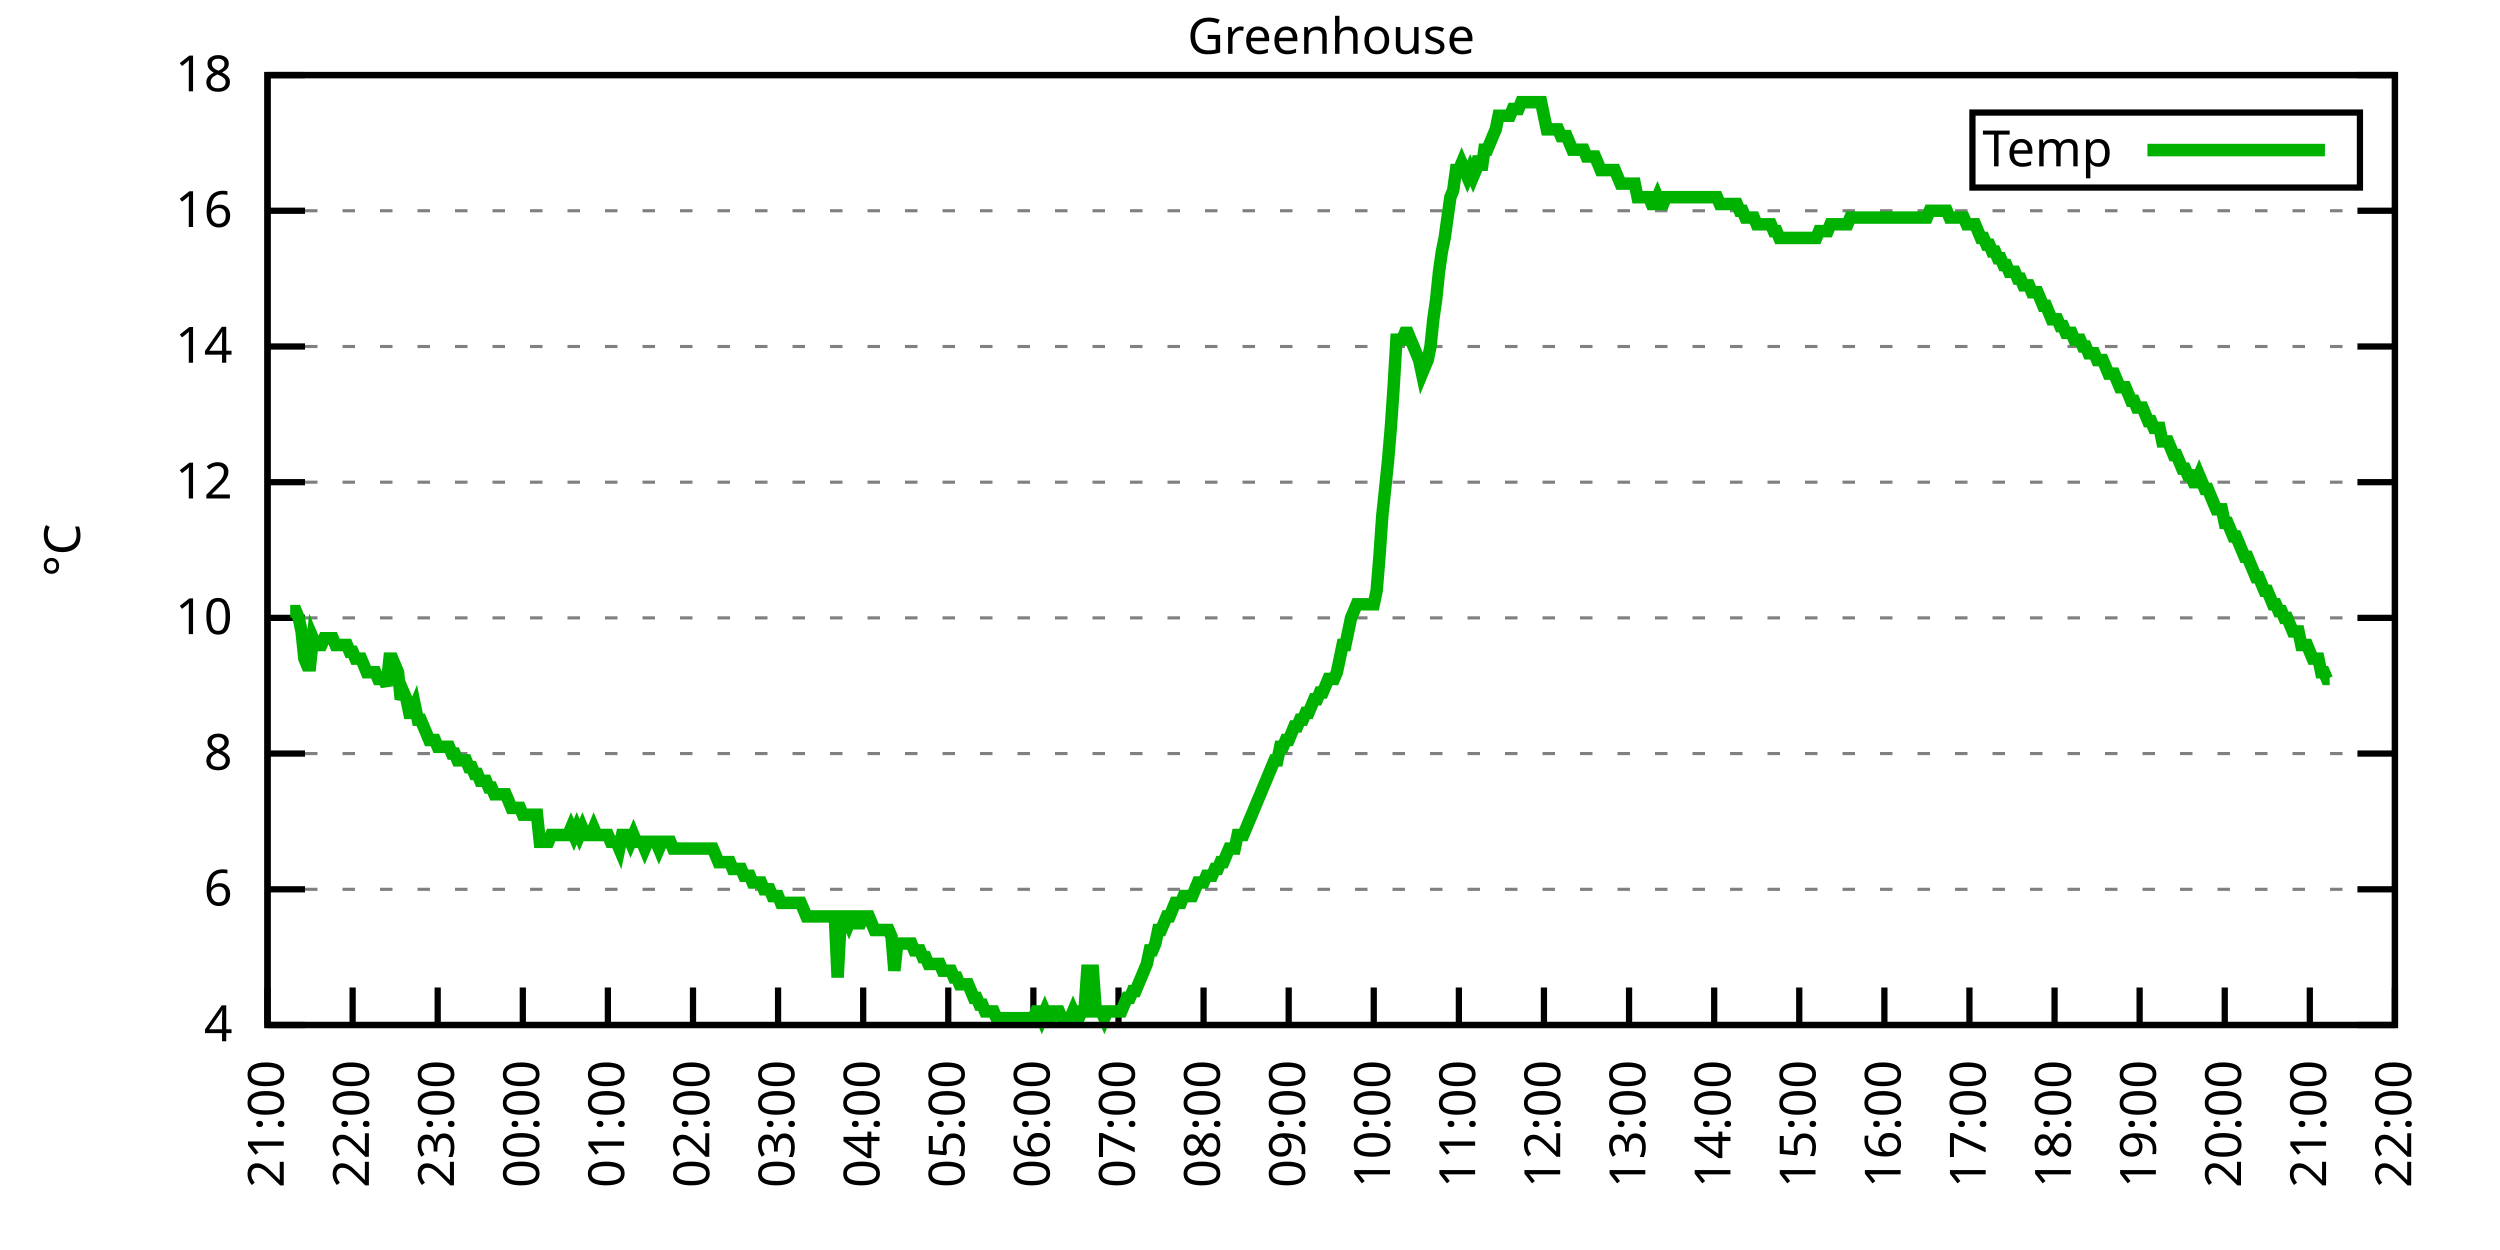
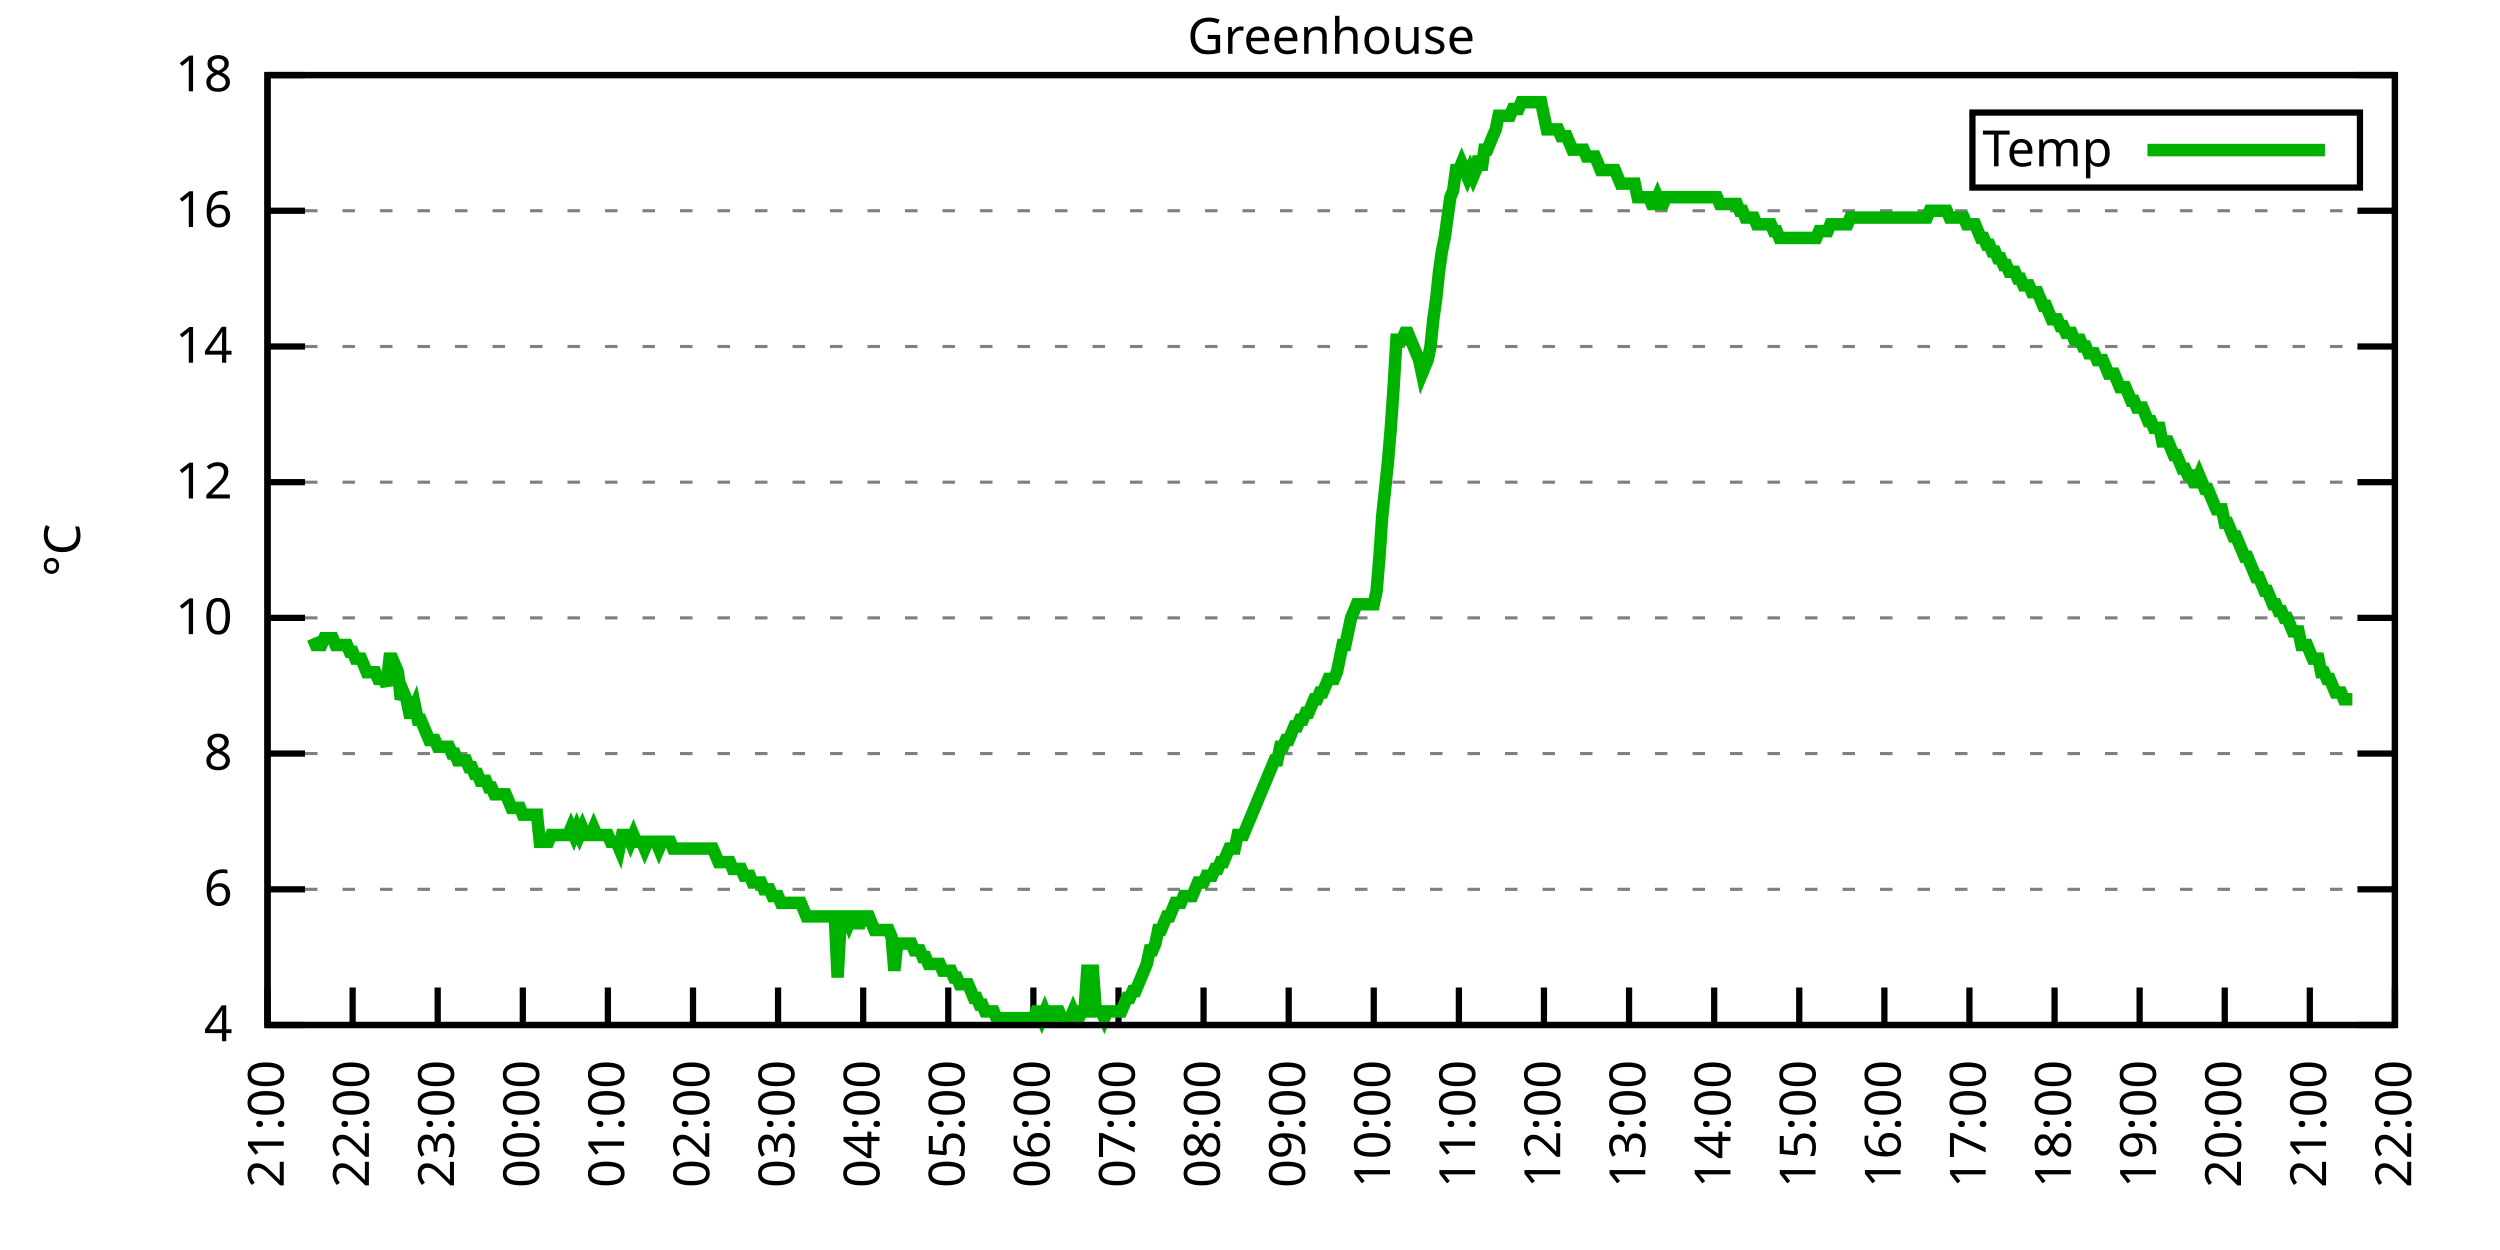
<svg xmlns="http://www.w3.org/2000/svg" xmlns:xlink="http://www.w3.org/1999/xlink" width="400" height="200" viewBox="0 0 400 200">
  <g id="gnuplot_canvas">
    <rect x="0" y="0" width="400" height="200" fill="none" />
    <defs>
      <circle id="gpDot" r="0.5" stroke-width="0.5" stroke="currentColor" />
      <path id="gpPt0" stroke-width="0.333" stroke="currentColor" d="M-1,0 h2 M0,-1 v2" />
      <path id="gpPt1" stroke-width="0.333" stroke="currentColor" d="M-1,-1 L1,1 M1,-1 L-1,1" />
      <path id="gpPt2" stroke-width="0.333" stroke="currentColor" d="M-1,0 L1,0 M0,-1 L0,1 M-1,-1 L1,1 M-1,1 L1,-1" />
      <rect id="gpPt3" stroke-width="0.333" stroke="currentColor" x="-1" y="-1" width="2" height="2" />
      <rect id="gpPt4" stroke-width="0.333" stroke="currentColor" fill="currentColor" x="-1" y="-1" width="2" height="2" />
      <circle id="gpPt5" stroke-width="0.333" stroke="currentColor" cx="0" cy="0" r="1" />
      <use xlink:href="#gpPt5" id="gpPt6" fill="currentColor" stroke="none" />
      <path id="gpPt7" stroke-width="0.333" stroke="currentColor" d="M0,-1.33 L-1.33,0.67 L1.33,0.67 z" />
      <use xlink:href="#gpPt7" id="gpPt8" fill="currentColor" stroke="none" />
      <use xlink:href="#gpPt7" id="gpPt9" stroke="currentColor" transform="rotate(180)" />
      <use xlink:href="#gpPt9" id="gpPt10" fill="currentColor" stroke="none" />
      <use xlink:href="#gpPt3" id="gpPt11" stroke="currentColor" transform="rotate(45)" />
      <use xlink:href="#gpPt11" id="gpPt12" fill="currentColor" stroke="none" />
      <path id="gpPt13" stroke-width="0.333" stroke="currentColor" d="M0,1.330 L1.265,0.411 L0.782,-1.067 L-0.782,-1.076 L-1.265,0.411 z" />
      <use xlink:href="#gpPt13" id="gpPt14" fill="currentColor" stroke="none" />
      <filter id="textbox" filterUnits="objectBoundingBox" x="0" y="0" height="1" width="1">
        <feFlood flood-color="white" flood-opacity="1" result="bgnd" />
        <feComposite in="SourceGraphic" in2="bgnd" operator="atop" />
      </filter>
      <filter id="greybox" filterUnits="objectBoundingBox" x="0" y="0" height="1" width="1">
        <feFlood flood-color="lightgrey" flood-opacity="1" result="grey" />
        <feComposite in="SourceGraphic" in2="grey" operator="atop" />
      </filter>
    </defs>
    <g fill="none" color="white" stroke="currentColor" stroke-width="1.00" stroke-linecap="butt" stroke-linejoin="miter">
</g>
    <g fill="none" color="black" stroke="currentColor" stroke-width="1.00" stroke-linecap="butt" stroke-linejoin="miter">
      <g stroke="none" shape-rendering="crispEdges">
        <polygon fill="rgb(255, 255, 255)" points="42.80,164.00 383.18,164.00 383.18,12.02 42.80,12.02 " />
      </g>
    </g>
    <g fill="none" color="black" stroke="currentColor" stroke-width="1.00" stroke-linecap="butt" stroke-linejoin="miter">
</g>
    <g fill="none" color="black" stroke="black" stroke-width="0.50" stroke-linecap="butt" stroke-linejoin="miter">
</g>
    <g fill="none" color="gray" stroke="currentColor" stroke-width="0.50" stroke-linecap="butt" stroke-linejoin="miter">
      <path stroke="gray" stroke-dasharray="2,4" class="gridline" d="M42.80,164.00 L383.19,164.00  " />
    </g>
    <g fill="none" color="gray" stroke="gray" stroke-width="1.00" stroke-linecap="butt" stroke-linejoin="miter">
</g>
    <g fill="none" color="black" stroke="currentColor" stroke-width="1.00" stroke-linecap="butt" stroke-linejoin="miter">
      <path stroke="black" d="M42.80,164.00 L48.80,164.00 M383.19,164.00 L377.19,164.00  " />
      <g transform="translate(37.20,166.60)" stroke="none" fill="black" font-family="Sans" font-size="8.00" text-anchor="end">
        <text>
          <tspan font-family="Sans"> 4</tspan>
        </text>
      </g>
    </g>
    <g fill="none" color="black" stroke="currentColor" stroke-width="1.00" stroke-linecap="butt" stroke-linejoin="miter">
</g>
    <g fill="none" color="black" stroke="black" stroke-width="0.50" stroke-linecap="butt" stroke-linejoin="miter">
</g>
    <g fill="none" color="gray" stroke="currentColor" stroke-width="0.50" stroke-linecap="butt" stroke-linejoin="miter">
      <path stroke="gray" stroke-dasharray="2,4" class="gridline" d="M42.80,142.29 L383.19,142.29  " />
    </g>
    <g fill="none" color="gray" stroke="gray" stroke-width="1.00" stroke-linecap="butt" stroke-linejoin="miter">
</g>
    <g fill="none" color="black" stroke="currentColor" stroke-width="1.00" stroke-linecap="butt" stroke-linejoin="miter">
      <path stroke="black" d="M42.80,142.29 L48.80,142.29 M383.19,142.29 L377.19,142.29  " />
      <g transform="translate(37.20,144.89)" stroke="none" fill="black" font-family="Sans" font-size="8.00" text-anchor="end">
        <text>
          <tspan font-family="Sans"> 6</tspan>
        </text>
      </g>
    </g>
    <g fill="none" color="black" stroke="currentColor" stroke-width="1.00" stroke-linecap="butt" stroke-linejoin="miter">
</g>
    <g fill="none" color="black" stroke="black" stroke-width="0.50" stroke-linecap="butt" stroke-linejoin="miter">
</g>
    <g fill="none" color="gray" stroke="currentColor" stroke-width="0.50" stroke-linecap="butt" stroke-linejoin="miter">
      <path stroke="gray" stroke-dasharray="2,4" class="gridline" d="M42.80,120.57 L383.19,120.57  " />
    </g>
    <g fill="none" color="gray" stroke="gray" stroke-width="1.00" stroke-linecap="butt" stroke-linejoin="miter">
</g>
    <g fill="none" color="black" stroke="currentColor" stroke-width="1.00" stroke-linecap="butt" stroke-linejoin="miter">
      <path stroke="black" d="M42.80,120.57 L48.80,120.57 M383.19,120.57 L377.19,120.57  " />
      <g transform="translate(37.20,123.17)" stroke="none" fill="black" font-family="Sans" font-size="8.00" text-anchor="end">
        <text>
          <tspan font-family="Sans"> 8</tspan>
        </text>
      </g>
    </g>
    <g fill="none" color="black" stroke="currentColor" stroke-width="1.00" stroke-linecap="butt" stroke-linejoin="miter">
</g>
    <g fill="none" color="black" stroke="black" stroke-width="0.50" stroke-linecap="butt" stroke-linejoin="miter">
</g>
    <g fill="none" color="gray" stroke="currentColor" stroke-width="0.50" stroke-linecap="butt" stroke-linejoin="miter">
      <path stroke="gray" stroke-dasharray="2,4" class="gridline" d="M42.80,98.86 L383.19,98.86  " />
    </g>
    <g fill="none" color="gray" stroke="gray" stroke-width="1.00" stroke-linecap="butt" stroke-linejoin="miter">
</g>
    <g fill="none" color="black" stroke="currentColor" stroke-width="1.00" stroke-linecap="butt" stroke-linejoin="miter">
      <path stroke="black" d="M42.80,98.86 L48.80,98.86 M383.19,98.86 L377.19,98.86  " />
      <g transform="translate(37.20,101.46)" stroke="none" fill="black" font-family="Sans" font-size="8.00" text-anchor="end">
        <text>
          <tspan font-family="Sans"> 10</tspan>
        </text>
      </g>
    </g>
    <g fill="none" color="black" stroke="currentColor" stroke-width="1.00" stroke-linecap="butt" stroke-linejoin="miter">
</g>
    <g fill="none" color="black" stroke="black" stroke-width="0.50" stroke-linecap="butt" stroke-linejoin="miter">
</g>
    <g fill="none" color="gray" stroke="currentColor" stroke-width="0.50" stroke-linecap="butt" stroke-linejoin="miter">
      <path stroke="gray" stroke-dasharray="2,4" class="gridline" d="M42.80,77.15 L383.19,77.15  " />
    </g>
    <g fill="none" color="gray" stroke="gray" stroke-width="1.00" stroke-linecap="butt" stroke-linejoin="miter">
</g>
    <g fill="none" color="black" stroke="currentColor" stroke-width="1.00" stroke-linecap="butt" stroke-linejoin="miter">
      <path stroke="black" d="M42.80,77.15 L48.80,77.15 M383.19,77.15 L377.19,77.15  " />
      <g transform="translate(37.20,79.75)" stroke="none" fill="black" font-family="Sans" font-size="8.00" text-anchor="end">
        <text>
          <tspan font-family="Sans"> 12</tspan>
        </text>
      </g>
    </g>
    <g fill="none" color="black" stroke="currentColor" stroke-width="1.00" stroke-linecap="butt" stroke-linejoin="miter">
</g>
    <g fill="none" color="black" stroke="black" stroke-width="0.50" stroke-linecap="butt" stroke-linejoin="miter">
</g>
    <g fill="none" color="gray" stroke="currentColor" stroke-width="0.50" stroke-linecap="butt" stroke-linejoin="miter">
      <path stroke="gray" stroke-dasharray="2,4" class="gridline" d="M42.80,55.44 L383.19,55.44  " />
    </g>
    <g fill="none" color="gray" stroke="gray" stroke-width="1.00" stroke-linecap="butt" stroke-linejoin="miter">
</g>
    <g fill="none" color="black" stroke="currentColor" stroke-width="1.00" stroke-linecap="butt" stroke-linejoin="miter">
      <path stroke="black" d="M42.80,55.44 L48.80,55.44 M383.19,55.44 L377.19,55.44  " />
      <g transform="translate(37.20,58.04)" stroke="none" fill="black" font-family="Sans" font-size="8.00" text-anchor="end">
        <text>
          <tspan font-family="Sans"> 14</tspan>
        </text>
      </g>
    </g>
    <g fill="none" color="black" stroke="currentColor" stroke-width="1.00" stroke-linecap="butt" stroke-linejoin="miter">
</g>
    <g fill="none" color="black" stroke="black" stroke-width="0.50" stroke-linecap="butt" stroke-linejoin="miter">
</g>
    <g fill="none" color="gray" stroke="currentColor" stroke-width="0.50" stroke-linecap="butt" stroke-linejoin="miter">
      <path stroke="gray" stroke-dasharray="2,4" class="gridline" d="M42.80,33.72 L383.19,33.72  " />
    </g>
    <g fill="none" color="gray" stroke="gray" stroke-width="1.00" stroke-linecap="butt" stroke-linejoin="miter">
</g>
    <g fill="none" color="black" stroke="currentColor" stroke-width="1.00" stroke-linecap="butt" stroke-linejoin="miter">
      <path stroke="black" d="M42.80,33.72 L48.80,33.72 M383.19,33.72 L377.19,33.72  " />
      <g transform="translate(37.20,36.32)" stroke="none" fill="black" font-family="Sans" font-size="8.00" text-anchor="end">
        <text>
          <tspan font-family="Sans"> 16</tspan>
        </text>
      </g>
    </g>
    <g fill="none" color="black" stroke="currentColor" stroke-width="1.00" stroke-linecap="butt" stroke-linejoin="miter">
</g>
    <g fill="none" color="black" stroke="black" stroke-width="0.50" stroke-linecap="butt" stroke-linejoin="miter">
</g>
    <g fill="none" color="gray" stroke="currentColor" stroke-width="0.50" stroke-linecap="butt" stroke-linejoin="miter">
      <path stroke="gray" stroke-dasharray="2,4" class="gridline" d="M42.80,12.01 L383.19,12.01  " />
    </g>
    <g fill="none" color="gray" stroke="gray" stroke-width="1.00" stroke-linecap="butt" stroke-linejoin="miter">
</g>
    <g fill="none" color="black" stroke="currentColor" stroke-width="1.00" stroke-linecap="butt" stroke-linejoin="miter">
      <path stroke="black" d="M42.80,12.01 L48.80,12.01 M383.19,12.01 L377.19,12.01  " />
      <g transform="translate(37.20,14.61)" stroke="none" fill="black" font-family="Sans" font-size="8.00" text-anchor="end">
        <text>
          <tspan font-family="Sans"> 18</tspan>
        </text>
      </g>
    </g>
    <g fill="none" color="black" stroke="currentColor" stroke-width="1.00" stroke-linecap="butt" stroke-linejoin="miter">
      <path stroke="black" d="M42.80,164.00 L42.80,158.00  " />
      <g transform="translate(45.40,169.60) rotate(270.00)" stroke="none" fill="black" font-family="Sans" font-size="8.00" text-anchor="end">
        <text>
          <tspan font-family="Sans">21:00</tspan>
        </text>
      </g>
    </g>
    <g fill="none" color="black" stroke="currentColor" stroke-width="1.00" stroke-linecap="butt" stroke-linejoin="miter">
      <path stroke="black" d="M56.42,164.00 L56.42,158.00  " />
      <g transform="translate(59.02,169.60) rotate(270.00)" stroke="none" fill="black" font-family="Sans" font-size="8.00" text-anchor="end">
        <text>
          <tspan font-family="Sans">22:00</tspan>
        </text>
      </g>
    </g>
    <g fill="none" color="black" stroke="currentColor" stroke-width="1.00" stroke-linecap="butt" stroke-linejoin="miter">
      <path stroke="black" d="M70.03,164.00 L70.03,158.00  " />
      <g transform="translate(72.63,169.60) rotate(270.00)" stroke="none" fill="black" font-family="Sans" font-size="8.00" text-anchor="end">
        <text>
          <tspan font-family="Sans">23:00</tspan>
        </text>
      </g>
    </g>
    <g fill="none" color="black" stroke="currentColor" stroke-width="1.00" stroke-linecap="butt" stroke-linejoin="miter">
      <path stroke="black" d="M83.65,164.00 L83.65,158.00  " />
      <g transform="translate(86.25,169.60) rotate(270.00)" stroke="none" fill="black" font-family="Sans" font-size="8.00" text-anchor="end">
        <text>
          <tspan font-family="Sans">00:00</tspan>
        </text>
      </g>
    </g>
    <g fill="none" color="black" stroke="currentColor" stroke-width="1.00" stroke-linecap="butt" stroke-linejoin="miter">
      <path stroke="black" d="M97.26,164.00 L97.26,158.00  " />
      <g transform="translate(99.86,169.60) rotate(270.00)" stroke="none" fill="black" font-family="Sans" font-size="8.00" text-anchor="end">
        <text>
          <tspan font-family="Sans">01:00</tspan>
        </text>
      </g>
    </g>
    <g fill="none" color="black" stroke="currentColor" stroke-width="1.00" stroke-linecap="butt" stroke-linejoin="miter">
      <path stroke="black" d="M110.88,164.00 L110.88,158.00  " />
      <g transform="translate(113.48,169.60) rotate(270.00)" stroke="none" fill="black" font-family="Sans" font-size="8.00" text-anchor="end">
        <text>
          <tspan font-family="Sans">02:00</tspan>
        </text>
      </g>
    </g>
    <g fill="none" color="black" stroke="currentColor" stroke-width="1.00" stroke-linecap="butt" stroke-linejoin="miter">
      <path stroke="black" d="M124.49,164.00 L124.49,158.00  " />
      <g transform="translate(127.09,169.60) rotate(270.00)" stroke="none" fill="black" font-family="Sans" font-size="8.00" text-anchor="end">
        <text>
          <tspan font-family="Sans">03:00</tspan>
        </text>
      </g>
    </g>
    <g fill="none" color="black" stroke="currentColor" stroke-width="1.00" stroke-linecap="butt" stroke-linejoin="miter">
      <path stroke="black" d="M138.11,164.00 L138.11,158.00  " />
      <g transform="translate(140.71,169.60) rotate(270.00)" stroke="none" fill="black" font-family="Sans" font-size="8.00" text-anchor="end">
        <text>
          <tspan font-family="Sans">04:00</tspan>
        </text>
      </g>
    </g>
    <g fill="none" color="black" stroke="currentColor" stroke-width="1.00" stroke-linecap="butt" stroke-linejoin="miter">
      <path stroke="black" d="M151.72,164.00 L151.72,158.00  " />
      <g transform="translate(154.32,169.60) rotate(270.00)" stroke="none" fill="black" font-family="Sans" font-size="8.00" text-anchor="end">
        <text>
          <tspan font-family="Sans">05:00</tspan>
        </text>
      </g>
    </g>
    <g fill="none" color="black" stroke="currentColor" stroke-width="1.00" stroke-linecap="butt" stroke-linejoin="miter">
      <path stroke="black" d="M165.34,164.00 L165.34,158.00  " />
      <g transform="translate(167.94,169.60) rotate(270.00)" stroke="none" fill="black" font-family="Sans" font-size="8.00" text-anchor="end">
        <text>
          <tspan font-family="Sans">06:00</tspan>
        </text>
      </g>
    </g>
    <g fill="none" color="black" stroke="currentColor" stroke-width="1.00" stroke-linecap="butt" stroke-linejoin="miter">
      <path stroke="black" d="M178.96,164.00 L178.96,158.00  " />
      <g transform="translate(181.56,169.60) rotate(270.00)" stroke="none" fill="black" font-family="Sans" font-size="8.00" text-anchor="end">
        <text>
          <tspan font-family="Sans">07:00</tspan>
        </text>
      </g>
    </g>
    <g fill="none" color="black" stroke="currentColor" stroke-width="1.00" stroke-linecap="butt" stroke-linejoin="miter">
      <path stroke="black" d="M192.57,164.00 L192.57,158.00  " />
      <g transform="translate(195.17,169.60) rotate(270.00)" stroke="none" fill="black" font-family="Sans" font-size="8.00" text-anchor="end">
        <text>
          <tspan font-family="Sans">08:00</tspan>
        </text>
      </g>
    </g>
    <g fill="none" color="black" stroke="currentColor" stroke-width="1.00" stroke-linecap="butt" stroke-linejoin="miter">
      <path stroke="black" d="M206.19,164.00 L206.19,158.00  " />
      <g transform="translate(208.79,169.60) rotate(270.00)" stroke="none" fill="black" font-family="Sans" font-size="8.00" text-anchor="end">
        <text>
          <tspan font-family="Sans">09:00</tspan>
        </text>
      </g>
    </g>
    <g fill="none" color="black" stroke="currentColor" stroke-width="1.00" stroke-linecap="butt" stroke-linejoin="miter">
      <path stroke="black" d="M219.80,164.00 L219.80,158.00  " />
      <g transform="translate(222.40,169.60) rotate(270.00)" stroke="none" fill="black" font-family="Sans" font-size="8.00" text-anchor="end">
        <text>
          <tspan font-family="Sans">10:00</tspan>
        </text>
      </g>
    </g>
    <g fill="none" color="black" stroke="currentColor" stroke-width="1.00" stroke-linecap="butt" stroke-linejoin="miter">
      <path stroke="black" d="M233.42,164.00 L233.42,158.00  " />
      <g transform="translate(236.02,169.60) rotate(270.00)" stroke="none" fill="black" font-family="Sans" font-size="8.00" text-anchor="end">
        <text>
          <tspan font-family="Sans">11:00</tspan>
        </text>
      </g>
    </g>
    <g fill="none" color="black" stroke="currentColor" stroke-width="1.00" stroke-linecap="butt" stroke-linejoin="miter">
      <path stroke="black" d="M247.03,164.00 L247.03,158.00  " />
      <g transform="translate(249.63,169.60) rotate(270.00)" stroke="none" fill="black" font-family="Sans" font-size="8.00" text-anchor="end">
        <text>
          <tspan font-family="Sans">12:00</tspan>
        </text>
      </g>
    </g>
    <g fill="none" color="black" stroke="currentColor" stroke-width="1.00" stroke-linecap="butt" stroke-linejoin="miter">
      <path stroke="black" d="M260.65,164.00 L260.65,158.00  " />
      <g transform="translate(263.25,169.60) rotate(270.00)" stroke="none" fill="black" font-family="Sans" font-size="8.00" text-anchor="end">
        <text>
          <tspan font-family="Sans">13:00</tspan>
        </text>
      </g>
    </g>
    <g fill="none" color="black" stroke="currentColor" stroke-width="1.00" stroke-linecap="butt" stroke-linejoin="miter">
      <path stroke="black" d="M274.27,164.00 L274.27,158.00  " />
      <g transform="translate(276.87,169.60) rotate(270.00)" stroke="none" fill="black" font-family="Sans" font-size="8.00" text-anchor="end">
        <text>
          <tspan font-family="Sans">14:00</tspan>
        </text>
      </g>
    </g>
    <g fill="none" color="black" stroke="currentColor" stroke-width="1.00" stroke-linecap="butt" stroke-linejoin="miter">
      <path stroke="black" d="M287.88,164.00 L287.88,158.00  " />
      <g transform="translate(290.48,169.60) rotate(270.00)" stroke="none" fill="black" font-family="Sans" font-size="8.00" text-anchor="end">
        <text>
          <tspan font-family="Sans">15:00</tspan>
        </text>
      </g>
    </g>
    <g fill="none" color="black" stroke="currentColor" stroke-width="1.00" stroke-linecap="butt" stroke-linejoin="miter">
      <path stroke="black" d="M301.50,164.00 L301.50,158.00  " />
      <g transform="translate(304.10,169.60) rotate(270.00)" stroke="none" fill="black" font-family="Sans" font-size="8.00" text-anchor="end">
        <text>
          <tspan font-family="Sans">16:00</tspan>
        </text>
      </g>
    </g>
    <g fill="none" color="black" stroke="currentColor" stroke-width="1.00" stroke-linecap="butt" stroke-linejoin="miter">
      <path stroke="black" d="M315.11,164.00 L315.11,158.00  " />
      <g transform="translate(317.71,169.60) rotate(270.00)" stroke="none" fill="black" font-family="Sans" font-size="8.00" text-anchor="end">
        <text>
          <tspan font-family="Sans">17:00</tspan>
        </text>
      </g>
    </g>
    <g fill="none" color="black" stroke="currentColor" stroke-width="1.00" stroke-linecap="butt" stroke-linejoin="miter">
      <path stroke="black" d="M328.73,164.00 L328.73,158.00  " />
      <g transform="translate(331.33,169.60) rotate(270.00)" stroke="none" fill="black" font-family="Sans" font-size="8.00" text-anchor="end">
        <text>
          <tspan font-family="Sans">18:00</tspan>
        </text>
      </g>
    </g>
    <g fill="none" color="black" stroke="currentColor" stroke-width="1.00" stroke-linecap="butt" stroke-linejoin="miter">
      <path stroke="black" d="M342.34,164.00 L342.34,158.00  " />
      <g transform="translate(344.94,169.60) rotate(270.00)" stroke="none" fill="black" font-family="Sans" font-size="8.00" text-anchor="end">
        <text>
          <tspan font-family="Sans">19:00</tspan>
        </text>
      </g>
    </g>
    <g fill="none" color="black" stroke="currentColor" stroke-width="1.00" stroke-linecap="butt" stroke-linejoin="miter">
      <path stroke="black" d="M355.96,164.00 L355.96,158.00  " />
      <g transform="translate(358.56,169.60) rotate(270.00)" stroke="none" fill="black" font-family="Sans" font-size="8.00" text-anchor="end">
        <text>
          <tspan font-family="Sans">20:00</tspan>
        </text>
      </g>
    </g>
    <g fill="none" color="black" stroke="currentColor" stroke-width="1.00" stroke-linecap="butt" stroke-linejoin="miter">
      <path stroke="black" d="M369.57,164.00 L369.57,158.00  " />
      <g transform="translate(372.17,169.60) rotate(270.00)" stroke="none" fill="black" font-family="Sans" font-size="8.00" text-anchor="end">
        <text>
          <tspan font-family="Sans">21:00</tspan>
        </text>
      </g>
    </g>
    <g fill="none" color="black" stroke="currentColor" stroke-width="1.00" stroke-linecap="butt" stroke-linejoin="miter">
      <path stroke="black" d="M383.19,164.00 L383.19,158.00  " />
      <g transform="translate(385.79,169.60) rotate(270.00)" stroke="none" fill="black" font-family="Sans" font-size="8.00" text-anchor="end">
        <text>
          <tspan font-family="Sans">22:00</tspan>
        </text>
      </g>
    </g>
    <g fill="none" color="black" stroke="currentColor" stroke-width="1.00" stroke-linecap="butt" stroke-linejoin="miter">
</g>
    <g fill="none" color="black" stroke="currentColor" stroke-width="1.00" stroke-linecap="butt" stroke-linejoin="miter">
      <path stroke="black" d="M42.80,12.01 L42.80,164.00 L383.19,164.00 L383.19,12.01 L42.80,12.01 Z  " />
    </g>
    <g fill="none" color="black" stroke="currentColor" stroke-width="1.00" stroke-linecap="butt" stroke-linejoin="miter">
</g>
    <g fill="none" color="black" stroke="currentColor" stroke-width="1.00" stroke-linecap="butt" stroke-linejoin="miter">
      <path stroke="black" d="M315.59,30.01 L315.59,18.01 L377.59,18.01 L377.59,30.01 L315.59,30.01 Z  " />
    </g>
    <g id="Greenhouse_plot_1">
      <g fill="none" color="white" stroke="black" stroke-width="2.00" stroke-linecap="butt" stroke-linejoin="miter">
</g>
      <g fill="none" color="black" stroke="currentColor" stroke-width="2.00" stroke-linecap="butt" stroke-linejoin="miter">
        <g transform="translate(337.99,26.61)" stroke="none" fill="black" font-family="Sans" font-size="8.00" text-anchor="end">
          <text>
            <tspan font-family="Sans">Temp</tspan>
          </text>
        </g>
      </g>
      <g fill="none" color="black" stroke="currentColor" stroke-width="2.00" stroke-linecap="butt" stroke-linejoin="miter">
-         <path stroke="rgb(  0, 178,   0)" d="M343.59,24.01 L371.99,24.01 M46.43,97.78 L46.88,97.78 L47.34,97.78 L47.79,98.86 L48.25,101.03 L48.70,105.38   L49.15,106.46 L49.61,106.46 L50.06,102.12 L50.52,103.20 L50.97,103.20 L51.42,103.20 L51.88,102.12 L52.33,102.12   L52.78,102.12 L53.24,102.12 L53.69,103.20 L54.15,103.20 L54.60,103.20 L55.05,103.20 L55.51,103.20 L55.96,104.29   L56.42,104.29 L56.87,105.38 L57.32,105.38 L57.78,105.38 L58.23,106.46 L58.68,107.55 L59.14,107.55 L59.59,107.55   L60.05,107.55 L60.50,108.63 L60.95,108.63 L61.41,108.63 L61.86,109.72 L62.32,105.38 L62.77,105.38 L63.22,106.46   L63.68,107.55 L64.13,111.89 L64.58,110.80 L65.04,111.89 L65.49,114.06 L65.95,114.06 L66.40,112.97 L66.85,115.15   L67.31,115.15 L67.76,116.23 L68.22,117.32 L68.67,118.40 L69.12,118.40 L69.58,118.40 L70.03,119.49 L70.49,119.49   L70.94,119.49 L71.39,119.49 L71.85,119.49 L72.30,120.57 L72.75,120.57 L73.21,121.66 L73.66,121.66 L74.12,121.66   L74.57,121.66 L75.02,122.75 L75.48,122.75 L75.93,123.83 L76.39,123.83 L76.84,124.92 L77.29,124.92 L77.75,124.92   L78.20,126.00 L78.65,126.00 L79.11,127.09 L79.56,127.09 L80.02,127.09 L80.47,127.09 L80.92,127.09 L81.38,128.17   L81.83,129.26 L82.29,129.26 L82.74,129.26 L83.19,129.26 L83.65,130.35 L84.10,130.35 L84.55,130.35 L85.01,130.35   L85.46,130.35 L85.92,130.35 L86.37,134.69 L86.82,134.69 L87.28,134.69 L87.73,134.69 L88.19,133.60 L88.64,133.60   L89.09,133.60 L89.55,133.60 L90.00,133.60 L90.45,133.60 L90.91,133.60 L91.36,132.52 L91.82,133.60 L92.27,132.52   L92.72,133.60 L93.18,132.52 L93.63,133.60 L94.09,133.60 L94.54,133.60 L94.99,132.52 L95.45,133.60 L95.90,133.60   L96.35,133.60 L96.81,133.60 L97.26,133.60 L97.72,134.69 L98.17,134.69 L98.62,134.69 L99.08,135.77 L99.53,133.60   L99.99,133.60 L100.44,133.60 L100.89,134.69 L101.35,133.60 L101.80,134.69 L102.25,134.69 L102.71,134.69 L103.16,135.77   L103.62,134.69 L104.07,134.69 L104.52,134.69 L104.98,134.69 L105.43,135.77 L105.89,134.69 L106.34,134.69 L106.79,134.69   L107.25,134.69 L107.70,135.77 L108.15,135.77 L108.61,135.77 L109.06,135.77 L109.52,135.77 L109.97,135.77 L110.42,135.77   L110.88,135.77 L111.33,135.77 L111.79,135.77 L112.24,135.77 L112.69,135.77 L113.15,135.77 L113.60,135.77 L114.05,135.77   L114.51,136.86 L114.96,137.94 L115.42,137.94 L115.87,137.94 L116.32,137.94 L116.78,137.94 L117.23,139.03 L117.69,139.03   L118.14,139.03 L118.59,139.03 L119.05,140.12 L119.50,140.12 L119.96,140.12 L120.41,141.20 L120.86,141.20 L121.32,141.20   L121.77,141.20 L122.22,142.29 L122.68,142.29 L123.13,142.29 L123.59,143.37 L124.04,143.37 L124.49,143.37 L124.95,144.46   L125.40,144.46 L125.86,144.46 L126.31,144.46 L126.76,144.46 L127.22,144.46 L127.67,144.46 L128.12,144.46 L128.58,145.54   L129.03,146.63 L129.49,146.63 L129.94,146.63 L130.39,146.63 L130.85,146.63 L131.30,146.63 L131.76,146.63 L132.21,146.63   L132.66,146.63 L133.12,146.63 L133.57,146.63 L134.02,156.40 L134.48,147.72 L134.93,146.63 L135.39,146.63 L135.84,147.72   L136.29,146.63 L136.75,146.63 L137.20,147.72 L137.66,147.72 L138.11,146.63 L138.56,146.63 L139.02,146.63 L139.47,147.72   L139.92,148.80 L140.38,148.80 L140.83,148.80 L141.29,148.80 L141.74,148.80 L142.19,148.80 L142.65,149.89 L143.10,155.31   L143.56,150.97 L144.01,150.97 L144.46,150.97 L144.92,150.97 L145.37,150.97 L145.82,150.97 L146.28,152.06 L146.73,152.06   L147.19,152.06 L147.64,153.14 L148.09,153.14 L148.55,154.23 L149.00,154.23 L149.46,154.23 L149.91,154.23 L150.36,154.23   L150.82,155.31 L151.27,155.31 L151.72,155.31 L152.18,155.31 L152.63,156.40 L153.09,156.40 L153.54,157.49 L153.99,157.49   L154.45,157.49 L154.90,157.49 L155.36,158.57 L155.81,159.66 L156.26,159.66 L156.72,160.74 L157.17,160.74 L157.62,161.83   L158.08,161.83 L158.53,161.83 L158.99,161.83 L159.44,162.91 L159.89,162.91 L160.35,162.91 L160.80,162.91 L161.26,162.91   L161.71,162.91 L162.16,162.91 L162.62,162.91 L163.07,162.91 L163.52,162.91 L163.98,162.91 L164.43,162.91 L164.89,162.91   L165.34,162.91 L165.79,161.83 L166.25,161.83 L166.70,162.91 L167.16,161.83 L167.61,162.91 L168.06,162.91 L168.52,161.83   L168.97,161.83 L169.43,161.83 L169.88,162.91 L170.33,162.91 L170.79,162.91 L171.24,162.91 L171.69,161.83 L172.15,162.91   L172.60,162.91 L173.06,161.83 L173.51,161.83 L173.96,155.31 L174.42,155.31 L174.87,155.31 L175.33,161.83 L175.78,161.83   L176.23,161.83 L176.69,162.91 L177.14,161.83 L177.59,161.83 L178.05,161.83 L178.50,161.83 L178.96,161.83 L179.41,161.83   L179.86,160.74 L180.32,159.66 L180.77,159.66 L181.23,158.57 L181.68,158.57 L182.13,157.49 L182.59,156.40 L183.04,155.31   L183.49,154.23 L183.95,152.06 L184.40,152.06 L184.86,150.97 L185.31,148.80 L185.76,148.80 L186.22,147.72 L186.67,146.63   L187.13,146.63 L187.58,145.54 L188.03,144.46 L188.49,144.46 L188.94,144.46 L189.39,143.37 L189.85,143.37 L190.30,143.37   L190.76,143.37 L191.21,142.29 L191.66,141.20 L192.12,141.20 L192.57,141.20 L193.03,140.12 L193.48,140.12 L193.93,140.12   L194.39,139.03 L194.84,139.03 L195.29,137.94 L195.75,137.94 L196.20,136.86 L196.66,135.77 L197.11,135.77 L197.56,135.77   L198.02,133.60 L198.47,133.60 L198.93,133.60 L199.38,132.52 L199.83,131.43 L200.29,130.35 L200.74,129.26 L201.19,128.17   L201.65,127.09 L202.10,126.00 L202.56,124.92 L203.01,123.83 L203.46,122.75 L203.92,121.66 L204.37,121.66 L204.83,119.49   L205.28,119.49 L205.73,118.40 L206.19,118.40 L206.64,117.32 L207.09,116.23 L207.55,116.23 L208.00,115.15 L208.46,115.15   L208.91,114.06 L209.36,114.06 L209.82,112.97 L210.27,111.89 L210.73,111.89 L211.18,110.80 L211.63,110.80 L212.09,109.72   L212.54,108.63 L213.00,108.63 L213.45,108.63 L213.90,107.55 L214.36,105.38 L214.81,103.20 L215.26,103.20 L215.72,101.03   L216.17,98.86 L216.63,97.78 L217.08,96.69 L217.53,96.69 L217.99,96.69 L218.44,96.69 L218.90,96.69 L219.35,96.69   L219.80,96.69 L220.26,94.52 L220.71,89.09 L221.16,82.58 L221.62,78.23 L222.07,73.89 L222.53,68.46 L222.98,61.95   L223.43,54.35 L223.89,54.35 L224.34,54.35 L224.80,53.26 L225.25,53.26 L225.70,54.35 L226.16,55.44 L226.61,56.52   L227.06,57.61 L227.52,59.78 L227.97,58.69 L228.43,57.61 L228.88,55.44 L229.33,51.09 L229.79,47.84 L230.24,43.49   L230.70,40.24 L231.15,38.07 L231.60,34.81 L232.06,31.55 L232.51,30.47 L232.96,27.21 L233.42,27.21 L233.87,26.12   L234.33,27.21 L234.78,28.29 L235.23,27.21 L235.69,28.29 L236.14,27.21 L236.60,25.04 L237.05,27.21 L237.50,23.95   L237.96,23.95 L238.41,22.87 L238.86,21.78 L239.32,20.70 L239.77,18.52 L240.23,18.52 L240.68,18.52 L241.13,18.52   L241.59,18.52 L242.04,17.44 L242.50,17.44 L242.95,17.44 L243.40,16.35 L243.86,16.35 L244.31,16.35 L244.76,16.35   L245.22,16.35 L245.67,16.35 L246.13,16.35 L246.58,16.35 L247.03,18.52 L247.49,20.70 L247.94,20.70 L248.40,20.70   L248.85,20.70 L249.30,20.70 L249.76,21.78 L250.21,21.78 L250.66,21.78 L251.12,22.87 L251.57,23.95 L252.03,23.95   L252.48,23.95 L252.93,23.95 L253.39,23.95 L253.84,25.04 L254.30,25.04 L254.75,25.04 L255.20,25.04 L255.66,26.12   L256.11,27.21 L256.56,27.21 L257.02,27.21 L257.47,27.21 L257.93,27.21 L258.38,27.21 L258.83,28.29 L259.29,29.38   L259.74,29.38 L260.20,29.38 L260.65,29.38 L261.10,29.38 L261.56,29.38 L262.01,31.55 L262.47,31.55 L262.92,31.55   L263.37,31.55 L263.83,31.55 L264.28,32.64 L264.73,32.64 L265.19,31.55 L265.64,32.64 L266.10,32.64 L266.55,31.55   L267.00,31.55 L267.46,31.55 L267.91,31.55 L268.37,31.55 L268.82,31.55 L269.27,31.55 L269.73,31.55 L270.18,31.55   L270.63,31.55 L271.09,31.55 L271.54,31.55 L272.00,31.55 L272.45,31.55 L272.90,31.55 L273.36,31.55 L273.81,31.55   L274.27,31.55 L274.72,31.55 L275.17,32.64 L275.63,32.64 L276.08,32.64 L276.53,32.64 L276.99,32.64 L277.44,32.64   L277.90,32.64 L278.35,33.72 L278.80,33.72 L279.26,34.81 L279.71,34.81 L280.17,34.81 L280.62,34.81 L281.07,35.89   L281.53,35.89 L281.98,35.89 L282.43,35.89 L282.89,35.89 L283.34,35.89 L283.80,36.98 L284.25,36.98 L284.70,38.07   L285.16,38.07 L285.61,38.07 L286.07,38.07 L286.52,38.07 L286.97,38.07 L287.43,38.07 L287.88,38.07 L288.33,38.07   L288.79,38.07 L289.24,38.07 L289.70,38.07 L290.15,38.07 L290.60,38.07 L291.06,36.98 L291.51,36.98 L291.97,36.98   L292.42,36.98 L292.87,35.89 L293.33,35.89 L293.78,35.89 L294.23,35.89 L294.69,35.89 L295.14,35.89 L295.60,35.89   L296.05,34.81 L296.50,34.81 L296.96,34.81 L297.41,34.81 L297.87,34.81 L298.32,34.81 L298.77,34.81 L299.23,34.81   L299.68,34.81 L300.13,34.81 L300.59,34.81 L301.04,34.81 L301.50,34.81 L301.95,34.81 L302.40,34.81 L302.86,34.81   L303.31,34.81 L303.77,34.81 L304.22,34.81 L304.67,34.81 L305.13,34.81 L305.58,34.81 L306.03,34.81 L306.49,34.81   L306.94,34.81 L307.40,34.81 L307.85,34.81 L308.30,34.81 L308.76,33.72 L309.21,33.72 L309.67,33.72 L310.12,33.72   L310.57,33.72 L311.03,33.72 L311.48,33.72 L311.94,34.81 L312.39,34.81 L312.84,34.81 L313.30,34.81 L313.75,34.81   L314.20,34.81 L314.66,35.89 L315.11,35.89 L315.57,35.89 L316.02,35.89 L316.47,36.98 L316.93,38.07 L317.38,38.07   L317.84,39.15 L318.29,39.15 L318.74,40.24 L319.20,40.24 L319.65,41.32 L320.10,41.32 L320.56,42.41 L321.01,42.41   L321.47,43.49 L321.92,43.49 L322.37,43.49 L322.83,44.58 L323.28,44.58 L323.74,45.66 L324.19,45.66 L324.64,45.66   L325.10,46.75 L325.55,46.75 L326.00,46.75 L326.46,47.84 L326.91,48.92 L327.37,48.92 L327.82,50.01 L328.27,51.09   L328.73,51.09 L329.18,51.09 L329.64,52.18 L330.09,52.18 L330.54,53.26 L331.00,53.26 L331.45,53.26 L331.90,54.35   L332.36,54.35 L332.81,54.35 L333.27,55.44 L333.72,55.44 L334.17,56.52 L334.63,56.52 L335.08,56.52 L335.54,57.61   L335.99,57.61 L336.44,57.61 L336.90,58.69 L337.35,59.78 L337.80,59.78 L338.26,59.78 L338.71,60.86 L339.17,61.95   L339.62,61.95 L340.07,61.95 L340.53,63.04 L340.98,64.12 L341.44,64.12 L341.89,65.21 L342.34,65.21 L342.80,65.21   L343.25,66.29 L343.70,67.38 L344.16,67.38 L344.61,68.46 L345.07,68.46 L345.52,68.46 L345.97,70.63 L346.43,70.63   L346.88,70.63 L347.34,71.72 L347.79,72.81 L348.24,72.81 L348.70,73.89 L349.15,74.98 L349.60,74.98 L350.06,76.06   L350.51,76.06 L350.97,77.15 L351.42,77.15 L351.87,76.06 L352.33,77.15 L352.78,78.23 L353.24,78.23 L353.69,79.32   L354.14,80.41 L354.60,81.49 L355.05,81.49 L355.50,81.49 L355.96,83.66 L356.41,83.66 L356.87,84.75 L357.32,85.83   L357.77,85.83 L358.23,86.92 L358.68,88.00 L359.14,89.09 L359.59,89.09 L360.04,90.18 L360.50,91.26 L360.95,92.35   L361.41,92.35 L361.86,93.43 L362.31,94.52 L362.77,94.52 L363.22,95.60 L363.67,96.69 L364.13,96.69 L364.58,97.78   L365.04,97.78 L365.49,98.86 L365.94,98.86 L366.40,99.95 L366.85,101.03 L367.31,101.03 L367.76,101.03 L368.21,103.20   L368.67,103.20 L369.12,103.20 L369.57,104.29 L370.03,105.38 L370.48,105.38 L370.94,105.38 L371.39,107.55 L371.84,107.55   L372.30,108.63 L372.75,108.63  " />
+         <path stroke="rgb(  0, 178,   0)" d="M343.59,24.01 L371.99,24.01 M50.06,102.12 L50.52,103.20 L50.97,103.20 L51.42,103.20 L51.88,102.12 L52.33,102.12   L52.78,102.12 L53.24,102.12 L53.69,103.20 L54.15,103.20 L54.60,103.20 L55.05,103.20 L55.51,103.20 L55.96,104.29   L56.42,104.29 L56.87,105.38 L57.32,105.38 L57.78,105.38 L58.23,106.46 L58.68,107.55 L59.14,107.55 L59.59,107.55   L60.05,107.55 L60.50,108.63 L60.95,108.63 L61.41,108.63 L61.86,109.72 L62.32,105.38 L62.77,105.38 L63.22,106.46   L63.68,107.55 L64.13,111.89 L64.58,110.80 L65.04,111.89 L65.49,114.06 L65.95,114.06 L66.40,112.97 L66.85,115.15   L67.31,115.15 L67.76,116.23 L68.22,117.32 L68.67,118.40 L69.12,118.40 L69.58,118.40 L70.03,119.49 L70.49,119.49   L70.94,119.49 L71.39,119.49 L71.85,119.49 L72.30,120.57 L72.75,120.57 L73.21,121.66 L73.66,121.66 L74.12,121.66   L74.57,121.66 L75.02,122.75 L75.48,122.75 L75.93,123.83 L76.39,123.83 L76.84,124.92 L77.29,124.92 L77.75,124.92   L78.20,126.00 L78.65,126.00 L79.11,127.09 L79.56,127.09 L80.02,127.09 L80.47,127.09 L80.92,127.09 L81.38,128.17   L81.83,129.26 L82.29,129.26 L82.74,129.26 L83.19,129.26 L83.65,130.35 L84.10,130.35 L84.55,130.35 L85.01,130.35   L85.46,130.35 L85.92,130.35 L86.37,134.69 L86.82,134.69 L87.28,134.69 L87.73,134.69 L88.19,133.60 L88.64,133.60   L89.09,133.60 L89.55,133.60 L90.00,133.60 L90.45,133.60 L90.91,133.60 L91.36,132.52 L91.82,133.60 L92.27,132.52   L92.72,133.60 L93.18,132.52 L93.63,133.60 L94.09,133.60 L94.54,133.60 L94.99,132.52 L95.45,133.60 L95.90,133.60   L96.35,133.60 L96.81,133.60 L97.26,133.60 L97.72,134.69 L98.17,134.69 L98.62,134.69 L99.08,135.77 L99.53,133.60   L99.99,133.60 L100.44,133.60 L100.89,134.69 L101.35,133.60 L101.80,134.69 L102.25,134.69 L102.71,134.69 L103.16,135.77   L103.62,134.69 L104.07,134.69 L104.52,134.69 L104.98,134.69 L105.43,135.77 L105.89,134.69 L106.34,134.69 L106.79,134.69   L107.25,134.69 L107.70,135.77 L108.15,135.77 L108.61,135.77 L109.06,135.77 L109.52,135.77 L109.97,135.77 L110.42,135.77   L110.88,135.77 L111.33,135.77 L111.79,135.77 L112.24,135.77 L112.69,135.77 L113.15,135.77 L113.60,135.77 L114.05,135.77   L114.51,136.86 L114.96,137.94 L115.42,137.94 L115.87,137.94 L116.32,137.94 L116.78,137.94 L117.23,139.03 L117.69,139.03   L118.14,139.03 L118.59,139.03 L119.05,140.12 L119.50,140.12 L119.96,140.12 L120.41,141.20 L120.86,141.20 L121.32,141.20   L121.77,141.20 L122.22,142.29 L122.68,142.29 L123.13,142.29 L123.59,143.37 L124.04,143.37 L124.49,143.37 L124.95,144.46   L125.40,144.46 L125.86,144.46 L126.31,144.46 L126.76,144.46 L127.22,144.46 L127.67,144.46 L128.12,144.46 L128.58,145.54   L129.03,146.63 L129.49,146.63 L129.94,146.63 L130.39,146.63 L130.85,146.63 L131.30,146.63 L131.76,146.63 L132.21,146.63   L132.66,146.63 L133.12,146.63 L133.57,146.63 L134.02,156.40 L134.48,147.72 L134.93,146.63 L135.39,146.63 L135.84,147.72   L136.29,146.63 L136.75,146.63 L137.20,147.72 L137.66,147.72 L138.11,146.63 L138.56,146.63 L139.02,146.63 L139.47,147.72   L139.92,148.80 L140.38,148.80 L140.83,148.80 L141.29,148.80 L141.74,148.80 L142.19,148.80 L142.65,149.89 L143.10,155.31   L143.56,150.97 L144.01,150.97 L144.46,150.97 L144.92,150.97 L145.37,150.97 L145.82,150.97 L146.28,152.06 L146.73,152.06   L147.19,152.06 L147.64,153.14 L148.09,153.14 L148.55,154.23 L149.00,154.23 L149.46,154.23 L149.91,154.23 L150.36,154.23   L150.82,155.31 L151.27,155.31 L151.72,155.31 L152.18,155.31 L152.63,156.40 L153.09,156.40 L153.54,157.49 L153.99,157.49   L154.45,157.49 L154.90,157.49 L155.36,158.57 L155.81,159.66 L156.26,159.66 L156.72,160.74 L157.17,160.74 L157.62,161.83   L158.08,161.83 L158.53,161.83 L158.99,161.83 L159.44,162.91 L159.89,162.91 L160.35,162.91 L160.80,162.91 L161.26,162.91   L161.71,162.91 L162.16,162.91 L162.62,162.91 L163.07,162.91 L163.52,162.91 L163.98,162.91 L164.43,162.91 L164.89,162.91   L165.34,162.91 L165.79,161.83 L166.25,161.83 L166.70,162.91 L167.16,161.83 L167.61,162.91 L168.06,162.91 L168.52,161.83   L168.97,161.83 L169.43,161.83 L169.88,162.91 L170.33,162.91 L170.79,162.91 L171.24,162.91 L171.69,161.83 L172.15,162.91   L172.60,162.91 L173.06,161.83 L173.51,161.83 L173.96,155.31 L174.42,155.31 L174.87,155.31 L175.33,161.83 L175.78,161.83   L176.23,161.83 L176.69,162.91 L177.14,161.83 L177.59,161.83 L178.05,161.83 L178.50,161.83 L178.96,161.83 L179.41,161.83   L179.86,160.74 L180.32,159.66 L180.77,159.66 L181.23,158.57 L181.68,158.57 L182.13,157.49 L182.59,156.40 L183.04,155.31   L183.49,154.23 L183.95,152.06 L184.40,152.06 L184.86,150.97 L185.31,148.80 L185.76,148.80 L186.22,147.72 L186.67,146.63   L187.13,146.63 L187.58,145.54 L188.03,144.46 L188.49,144.46 L188.94,144.46 L189.39,143.37 L189.85,143.37 L190.30,143.37   L190.76,143.37 L191.21,142.29 L191.66,141.20 L192.12,141.20 L192.57,141.20 L193.03,140.12 L193.48,140.12 L193.93,140.12   L194.39,139.03 L194.84,139.03 L195.29,137.94 L195.75,137.94 L196.20,136.86 L196.66,135.77 L197.11,135.77 L197.56,135.77   L198.02,133.60 L198.47,133.60 L198.93,133.60 L199.38,132.52 L199.83,131.43 L200.29,130.35 L200.74,129.26 L201.19,128.17   L201.65,127.09 L202.10,126.00 L202.56,124.92 L203.01,123.83 L203.46,122.75 L203.92,121.66 L204.37,121.66 L204.83,119.49   L205.28,119.49 L205.73,118.40 L206.19,118.40 L206.64,117.32 L207.09,116.23 L207.55,116.23 L208.00,115.15 L208.46,115.15   L208.91,114.06 L209.36,114.06 L209.82,112.97 L210.27,111.89 L210.73,111.89 L211.18,110.80 L211.63,110.80 L212.09,109.72   L212.54,108.63 L213.00,108.63 L213.45,108.63 L213.90,107.55 L214.36,105.38 L214.81,103.20 L215.26,103.20 L215.72,101.03   L216.17,98.86 L216.63,97.78 L217.08,96.69 L217.53,96.69 L217.99,96.69 L218.44,96.69 L218.90,96.69 L219.35,96.69   L219.80,96.69 L220.26,94.52 L220.71,89.09 L221.16,82.58 L221.62,78.23 L222.07,73.89 L222.53,68.46 L222.98,61.95   L223.43,54.35 L223.89,54.35 L224.34,54.35 L224.80,53.26 L225.25,53.26 L225.70,54.35 L226.16,55.44 L226.61,56.52   L227.06,57.61 L227.52,59.78 L227.97,58.69 L228.43,57.61 L228.88,55.44 L229.33,51.09 L229.79,47.84 L230.24,43.49   L230.70,40.24 L231.15,38.07 L231.60,34.81 L232.06,31.55 L232.51,30.47 L232.96,27.21 L233.42,27.21 L233.87,26.12   L234.33,27.21 L234.78,28.29 L235.23,27.21 L235.69,28.29 L236.14,27.21 L236.60,25.04 L237.05,27.21 L237.50,23.95   L237.96,23.95 L238.41,22.87 L238.86,21.78 L239.32,20.70 L239.77,18.52 L240.23,18.52 L240.68,18.52 L241.13,18.52   L241.59,18.52 L242.04,17.44 L242.50,17.44 L242.95,17.44 L243.40,16.35 L243.86,16.35 L244.31,16.35 L244.76,16.35   L245.22,16.35 L245.67,16.35 L246.13,16.35 L246.58,16.35 L247.03,18.52 L247.49,20.70 L247.94,20.70 L248.40,20.70   L248.85,20.70 L249.30,20.70 L249.76,21.78 L250.21,21.78 L250.66,21.78 L251.12,22.87 L251.57,23.95 L252.03,23.95   L252.48,23.95 L252.93,23.95 L253.39,23.95 L253.84,25.04 L254.30,25.04 L254.75,25.04 L255.20,25.04 L255.66,26.12   L256.11,27.21 L256.56,27.21 L257.02,27.21 L257.47,27.21 L257.93,27.21 L258.38,27.21 L258.83,28.29 L259.29,29.38   L259.74,29.38 L260.20,29.38 L260.65,29.38 L261.10,29.38 L261.56,29.38 L262.01,31.55 L262.47,31.55 L262.92,31.55   L263.37,31.55 L263.83,31.55 L264.28,32.64 L264.73,32.64 L265.19,31.55 L265.64,32.64 L266.10,32.64 L266.55,31.55   L267.00,31.55 L267.46,31.55 L267.91,31.55 L268.37,31.55 L268.82,31.55 L269.27,31.55 L269.73,31.55 L270.18,31.55   L270.63,31.55 L271.09,31.55 L271.54,31.55 L272.00,31.55 L272.45,31.55 L272.90,31.55 L273.36,31.55 L273.81,31.55   L274.27,31.55 L274.72,31.55 L275.17,32.64 L275.63,32.64 L276.08,32.64 L276.53,32.64 L276.99,32.64 L277.44,32.64   L277.90,32.64 L278.35,33.72 L278.80,33.72 L279.26,34.81 L279.71,34.81 L280.17,34.81 L280.62,34.81 L281.07,35.89   L281.53,35.89 L281.98,35.89 L282.43,35.89 L282.89,35.89 L283.34,35.89 L283.80,36.98 L284.25,36.98 L284.70,38.07   L285.16,38.07 L285.61,38.07 L286.07,38.07 L286.52,38.07 L286.97,38.07 L287.43,38.07 L287.88,38.07 L288.33,38.07   L288.79,38.07 L289.24,38.07 L289.70,38.07 L290.15,38.07 L290.60,38.07 L291.06,36.98 L291.51,36.98 L291.97,36.98   L292.42,36.98 L292.87,35.89 L293.33,35.89 L293.78,35.89 L294.23,35.89 L294.69,35.89 L295.14,35.89 L295.60,35.89   L296.05,34.81 L296.50,34.81 L296.96,34.81 L297.41,34.81 L297.87,34.81 L298.32,34.81 L298.77,34.81 L299.23,34.81   L299.68,34.81 L300.13,34.81 L300.59,34.81 L301.04,34.81 L301.50,34.81 L301.95,34.81 L302.40,34.81 L302.86,34.81   L303.31,34.81 L303.77,34.81 L304.22,34.81 L304.67,34.81 L305.13,34.81 L305.58,34.81 L306.03,34.81 L306.49,34.81   L306.94,34.81 L307.40,34.81 L307.85,34.81 L308.30,34.81 L308.76,33.72 L309.21,33.72 L309.67,33.72 L310.12,33.72   L310.57,33.72 L311.03,33.72 L311.48,33.72 L311.94,34.81 L312.39,34.81 L312.84,34.81 L313.30,34.81 L313.75,34.81   L314.20,34.81 L314.66,35.89 L315.11,35.89 L315.57,35.89 L316.02,35.89 L316.47,36.98 L316.93,38.07 L317.38,38.07   L317.84,39.15 L318.29,39.15 L318.74,40.24 L319.20,40.24 L319.65,41.32 L320.10,41.32 L320.56,42.41 L321.01,42.41   L321.47,43.49 L321.92,43.49 L322.37,43.49 L322.83,44.58 L323.28,44.58 L323.74,45.66 L324.19,45.66 L324.64,45.66   L325.10,46.75 L325.55,46.75 L326.00,46.75 L326.46,47.84 L326.91,48.92 L327.37,48.92 L327.82,50.01 L328.27,51.09   L328.73,51.09 L329.18,51.09 L329.64,52.18 L330.09,52.18 L330.54,53.26 L331.00,53.26 L331.45,53.26 L331.90,54.35   L332.36,54.35 L332.81,54.35 L333.27,55.44 L333.72,55.44 L334.17,56.52 L334.63,56.52 L335.08,56.52 L335.54,57.61   L335.99,57.61 L336.44,57.61 L336.90,58.69 L337.35,59.78 L337.80,59.78 L338.26,59.78 L338.71,60.86 L339.17,61.95   L339.62,61.95 L340.07,61.95 L340.53,63.04 L340.98,64.12 L341.44,64.12 L341.89,65.21 L342.34,65.21 L342.80,65.21   L343.25,66.29 L343.70,67.38 L344.16,67.38 L344.61,68.46 L345.07,68.46 L345.52,68.46 L345.97,70.63 L346.43,70.63   L346.88,70.63 L347.34,71.72 L347.79,72.81 L348.24,72.81 L348.70,73.89 L349.15,74.98 L349.60,74.98 L350.06,76.06   L350.51,76.06 L350.97,77.15 L351.42,77.15 L351.87,76.06 L352.33,77.15 L352.78,78.23 L353.24,78.23 L353.69,79.32   L354.14,80.41 L354.60,81.49 L355.05,81.49 L355.50,81.49 L355.96,83.66 L356.41,83.66 L356.87,84.75 L357.32,85.83   L357.77,85.83 L358.23,86.92 L358.68,88.00 L359.14,89.09 L359.59,89.09 L360.04,90.18 L360.50,91.26 L360.95,92.35   L361.41,92.35 L361.86,93.43 L362.31,94.52 L362.77,94.52 L363.22,95.60 L363.67,96.69 L364.13,96.69 L364.58,97.78   L365.04,97.78 L365.49,98.86 L365.94,98.86 L366.40,99.95 L366.85,101.03 L367.31,101.03 L367.76,101.03 L368.21,103.20   L368.67,103.20 L369.12,103.20 L369.57,104.29 L370.03,105.38 L370.48,105.38 L370.94,105.38 L371.39,107.55 L371.84,107.55   L372.30,108.63 L372.75,108.63 L373.21,109.72 L373.66,110.80 L374.11,110.80 L374.57,110.80 L375.02,111.89 L375.47,111.89   L375.93,111.89 L376.38,111.89  " />
      </g>
    </g>
    <g fill="none" color="black" stroke="currentColor" stroke-width="2.00" stroke-linecap="butt" stroke-linejoin="miter">
</g>
    <g fill="none" color="black" stroke="black" stroke-width="1.00" stroke-linecap="butt" stroke-linejoin="miter">
</g>
    <g fill="none" color="black" stroke="currentColor" stroke-width="1.00" stroke-linecap="butt" stroke-linejoin="miter">
      <path stroke="black" d="M42.80,12.01 L42.80,164.00 L383.19,164.00 L383.19,12.01 L42.80,12.01 Z  " />
      <g transform="translate(12.80,88.01) rotate(270.00)" stroke="none" fill="black" font-family="Sans" font-size="8.00" text-anchor="middle">
        <text>
          <tspan font-family="Sans">°C</tspan>
        </text>
      </g>
    </g>
    <g fill="none" color="black" stroke="currentColor" stroke-width="1.00" stroke-linecap="butt" stroke-linejoin="miter">
</g>
    <g fill="none" color="black" stroke="currentColor" stroke-width="1.00" stroke-linecap="butt" stroke-linejoin="miter">
      <g transform="translate(212.99,8.61)" stroke="none" fill="black" font-family="Sans" font-size="8.00" text-anchor="middle">
        <text>
          <tspan font-family="Sans">Greenhouse</tspan>
        </text>
      </g>
    </g>
    <g fill="none" color="black" stroke="currentColor" stroke-width="1.00" stroke-linecap="butt" stroke-linejoin="miter">
</g>
  </g>
</svg>
